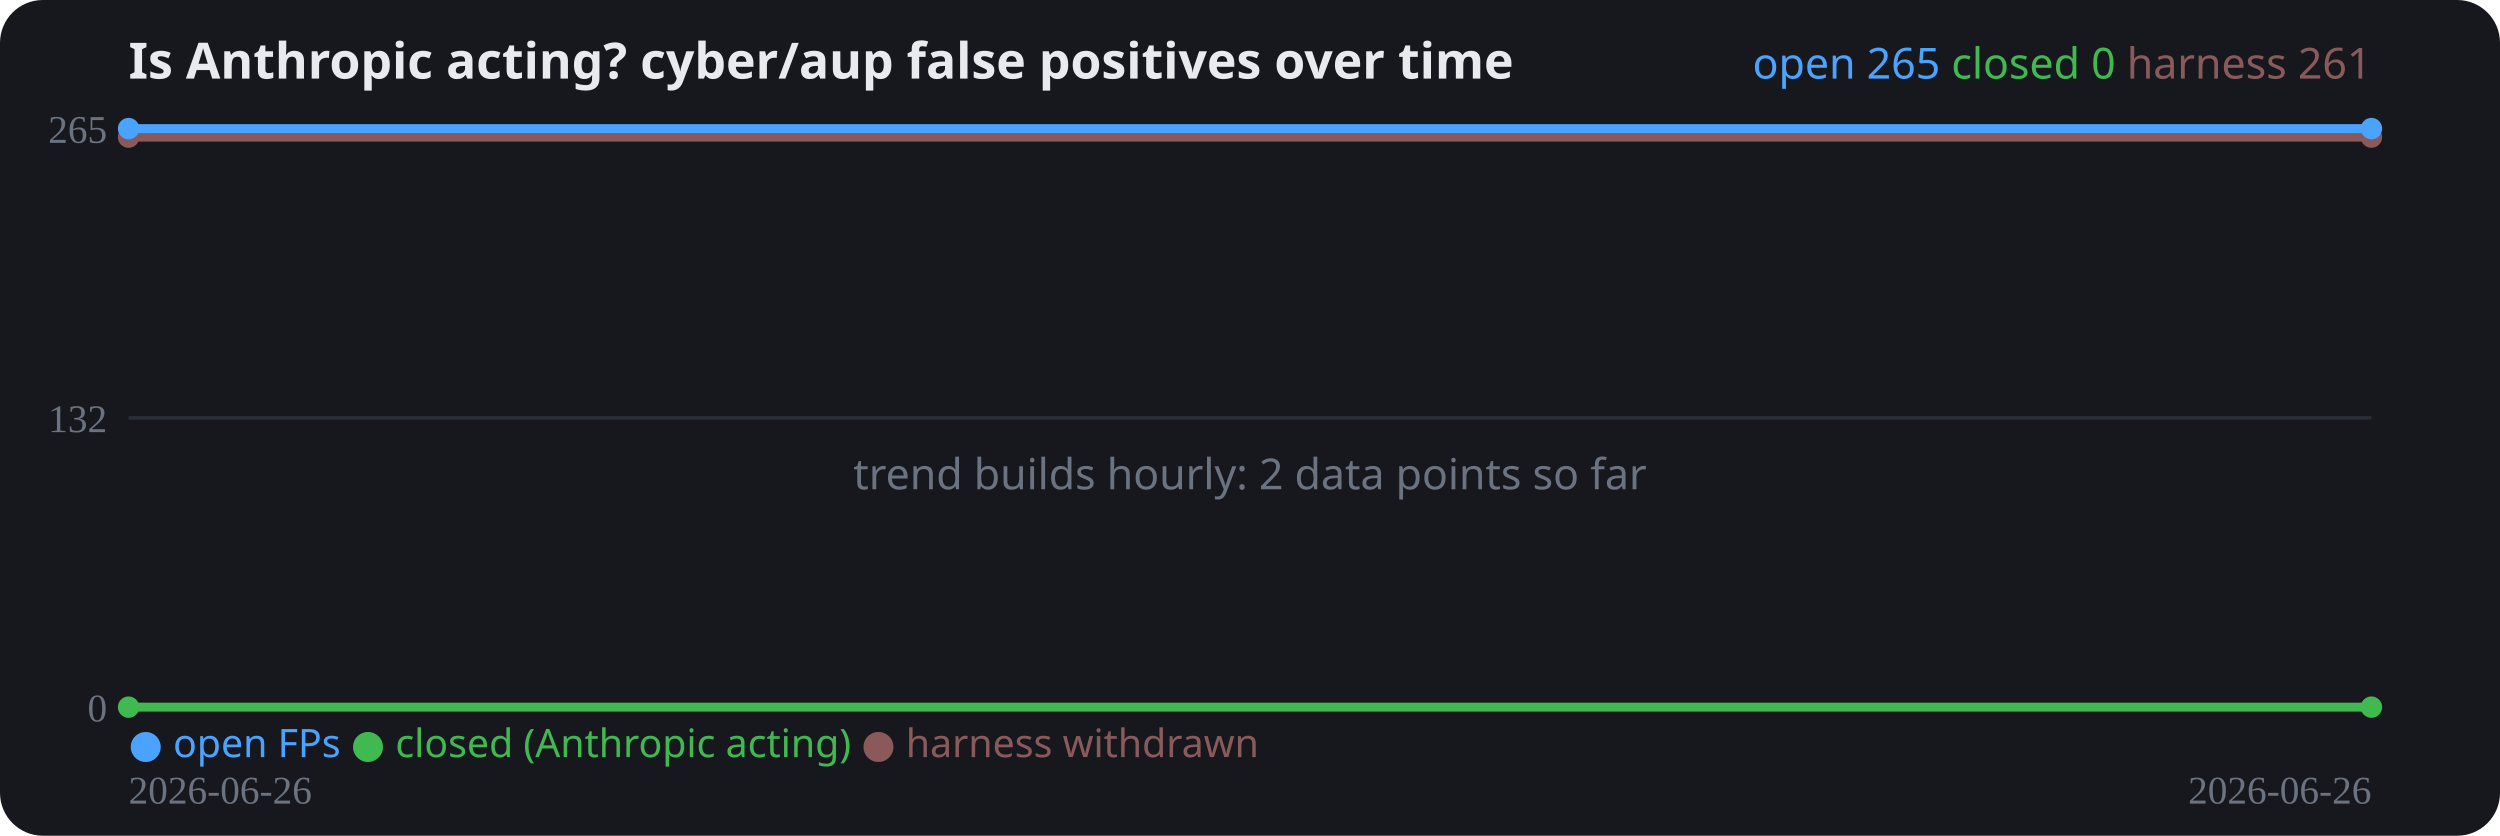
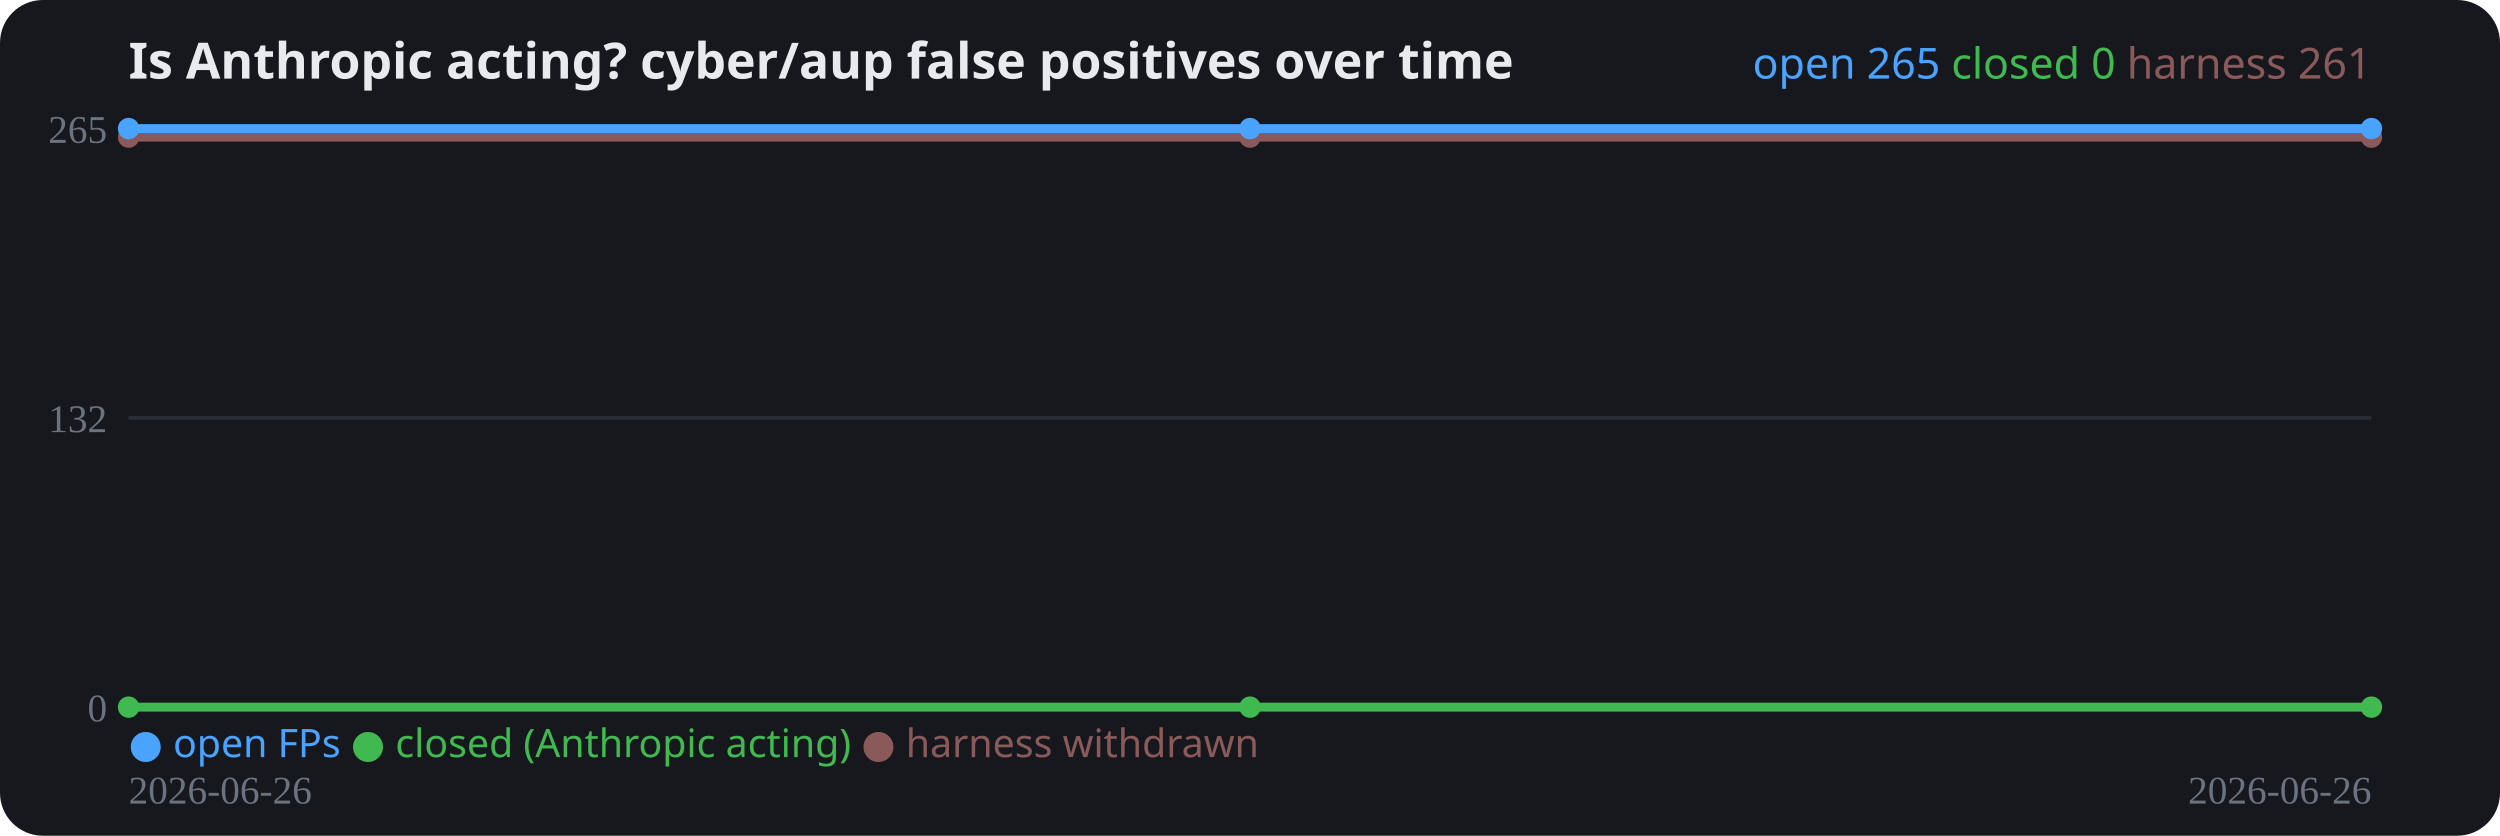
<svg xmlns="http://www.w3.org/2000/svg" width="700" height="234" viewBox="0 0 700 234" role="img">
  <rect width="700" height="234" rx="12" fill="#16181d" />
  <text x="36" y="22" fill="#e8eaed" font-family="system-ui,sans-serif" font-size="14" font-weight="700">Is Anthropic acting? cyber/aup false positives over time</text>
  <line x1="36" y1="198.0" x2="664" y2="198.0" stroke="#2a2e37" stroke-width="1" />
  <text x="30" y="202.0" fill="#6b7280" font-size="11" text-anchor="end">0</text>
  <line x1="36" y1="117.0" x2="664" y2="117.0" stroke="#2a2e37" stroke-width="1" />
  <text x="30" y="121.0" fill="#6b7280" font-size="11" text-anchor="end">132</text>
  <line x1="36" y1="36.0" x2="664" y2="36.0" stroke="#2a2e37" stroke-width="1" />
  <text x="30" y="40.0" fill="#6b7280" font-size="11" text-anchor="end">265</text>
-   <text x="350" y="137" text-anchor="middle" fill="#6b7280" font-family="system-ui,sans-serif" font-size="12">trend builds hourly: 2 data points so far</text>
-   <polyline fill="none" stroke="#8a5a5a" stroke-width="2.5" stroke-linejoin="round" points="36.0,38.4 664.0,38.4" />
+   <polyline fill="none" stroke="#8a5a5a" stroke-width="2.5" stroke-linejoin="round" points="36.0,38.4 350.0,38.4 664.0,38.4" />
  <circle cx="36.0" cy="38.4" r="3" fill="#8a5a5a" />
+   <circle cx="350.0" cy="38.4" r="3" fill="#8a5a5a" />
  <circle cx="664.0" cy="38.4" r="3" fill="#8a5a5a" />
-   <polyline fill="none" stroke="#3fb950" stroke-width="2.5" stroke-linejoin="round" points="36.0,198.0 664.0,198.0" />
+   <polyline fill="none" stroke="#3fb950" stroke-width="2.5" stroke-linejoin="round" points="36.0,198.0 350.0,198.0 664.0,198.0" />
  <circle cx="36.0" cy="198.0" r="3" fill="#3fb950" />
+   <circle cx="350.0" cy="198.0" r="3" fill="#3fb950" />
  <circle cx="664.0" cy="198.0" r="3" fill="#3fb950" />
-   <polyline fill="none" stroke="#4aa3ff" stroke-width="2.5" stroke-linejoin="round" points="36.0,36.0 664.0,36.0" />
+   <polyline fill="none" stroke="#4aa3ff" stroke-width="2.5" stroke-linejoin="round" points="36.0,36.0 350.0,36.0 664.0,36.0" />
  <circle cx="36.0" cy="36.0" r="3" fill="#4aa3ff" />
+   <circle cx="350.0" cy="36.0" r="3" fill="#4aa3ff" />
  <circle cx="664.0" cy="36.0" r="3" fill="#4aa3ff" />
  <text x="36" y="225" fill="#6b7280" font-size="11">2026-06-26</text>
  <text x="664" y="225" fill="#6b7280" font-size="11" text-anchor="end">2026-06-26</text>
  <text x="36" y="212" font-family="system-ui,sans-serif" font-size="11">
    <tspan fill="#4aa3ff">● open FPs</tspan>
    <tspan fill="#3fb950">● closed (Anthropic acting)</tspan>
    <tspan fill="#8a5a5a">● harness withdrawn</tspan>
  </text>
  <text x="664" y="22" text-anchor="end" font-family="system-ui,sans-serif" font-size="12">
    <tspan fill="#4aa3ff">open 265</tspan>
    <tspan fill="#3fb950">closed 0</tspan>
    <tspan fill="#8a5a5a">harness 261</tspan>
  </text>
</svg>
